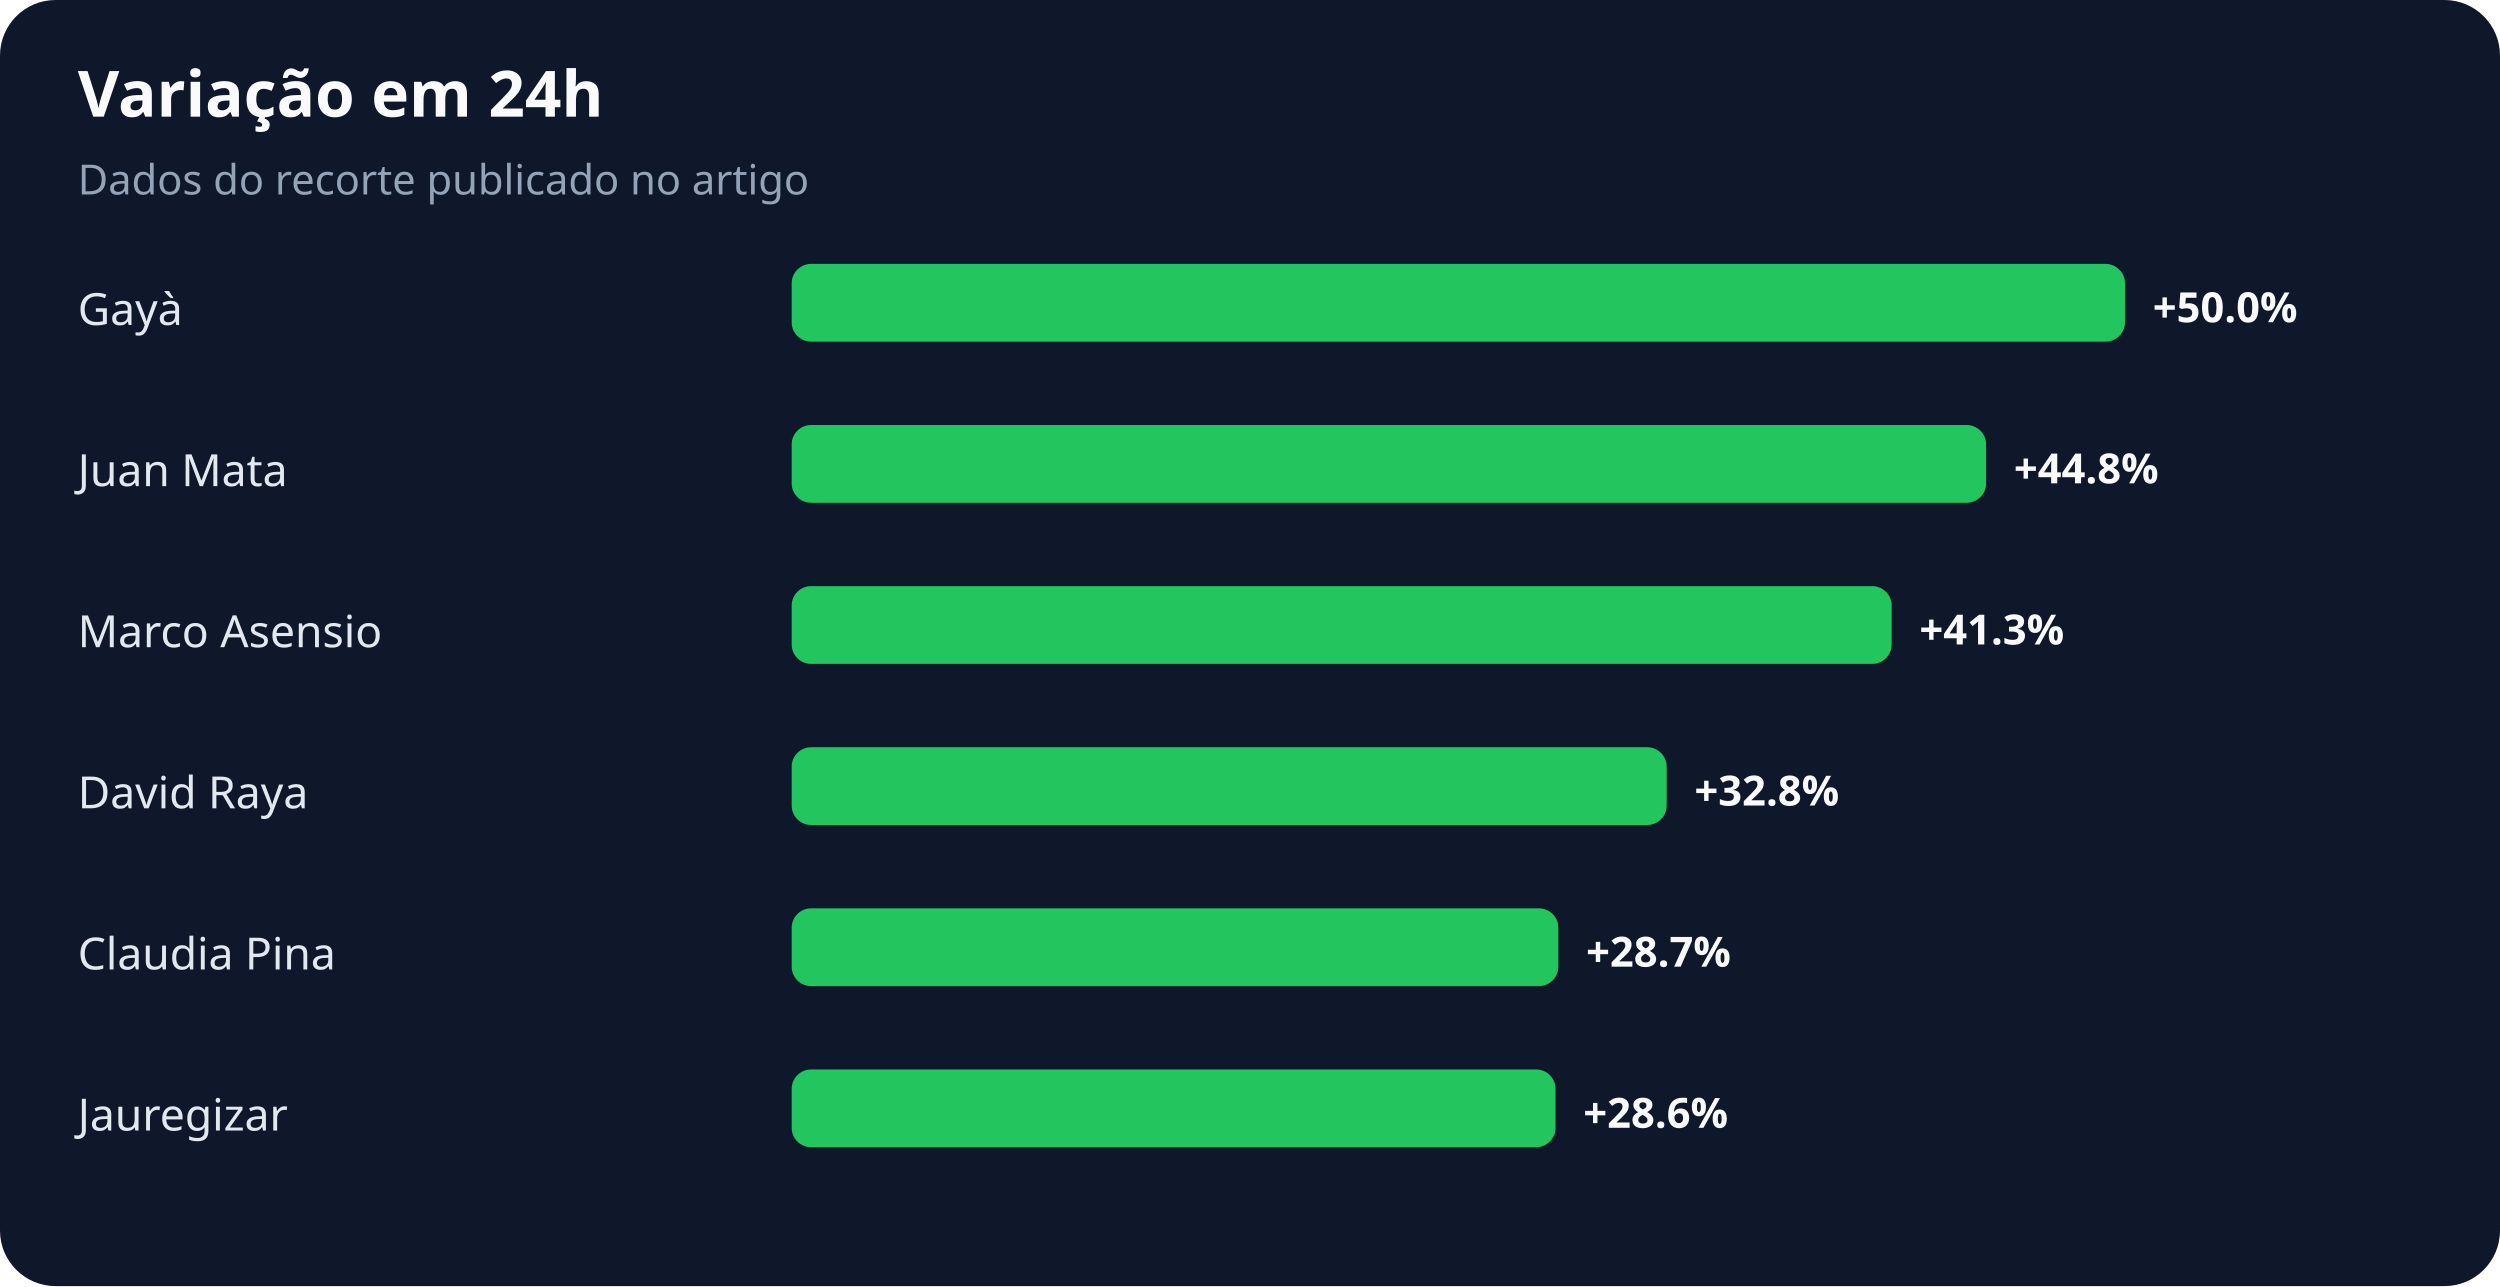
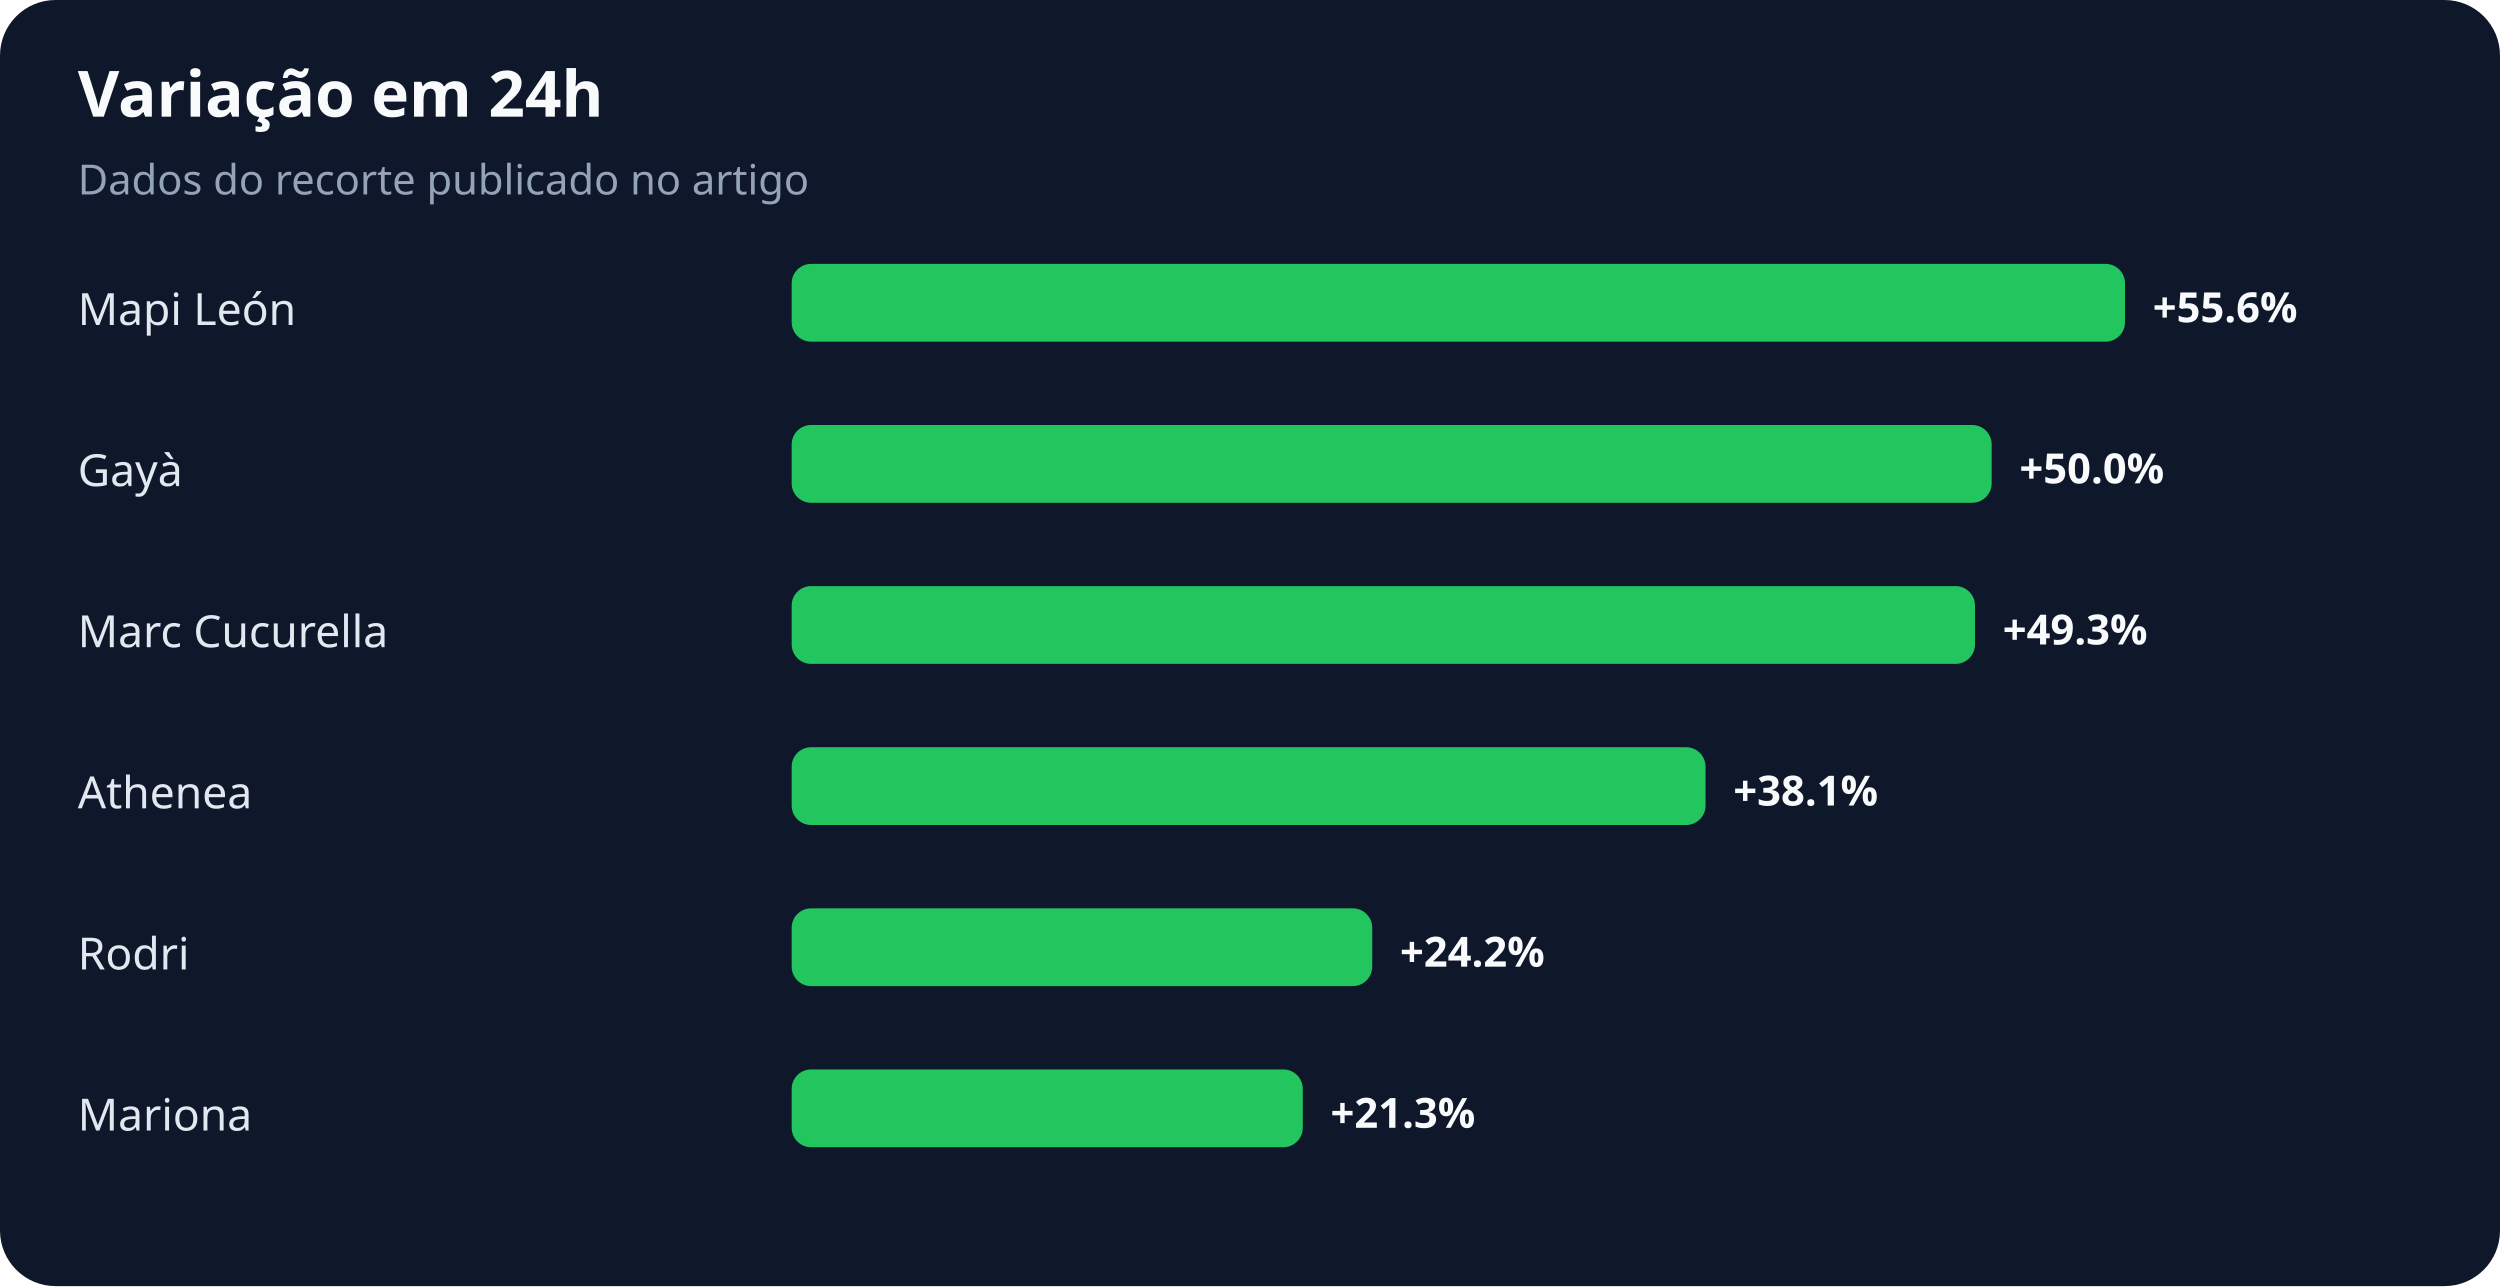
<svg xmlns="http://www.w3.org/2000/svg" width="900" height="463" viewBox="0 0 900 463" role="img" aria-labelledby="title desc">
  <rect width="100%" height="100%" rx="20" fill="#0f172a" />
  <text x="28" y="42" fill="#f8fafc" font-family="system-ui,sans-serif" font-size="23" font-weight="700">Variação em 24h</text>
  <text x="28" y="70" fill="#94a3b8" font-family="system-ui,sans-serif" font-size="15">Dados do recorte publicado no artigo</text>
-   <text x="28" y="117" fill="#e2e8f0" font-family="system-ui,sans-serif" font-size="16">Gayà</text>
+   <text x="28" y="117" fill="#e2e8f0" font-family="system-ui,sans-serif" font-size="16">Mapi León</text>
  <rect x="285" y="95" width="480" height="28" rx="7" fill="#22c55e" />
-   <text x="775" y="116" fill="#f8fafc" font-family="system-ui,sans-serif" font-size="15" font-weight="700">+50.0%</text>
-   <text x="28" y="175" fill="#e2e8f0" font-family="system-ui,sans-serif" font-size="16">Juan Mata</text>
-   <rect x="285" y="153" width="430" height="28" rx="7" fill="#22c55e" />
-   <text x="725" y="174" fill="#f8fafc" font-family="system-ui,sans-serif" font-size="15" font-weight="700">+44.8%</text>
-   <text x="28" y="233" fill="#e2e8f0" font-family="system-ui,sans-serif" font-size="16">Marco Asensio</text>
-   <rect x="285" y="211" width="396" height="28" rx="7" fill="#22c55e" />
-   <text x="691" y="232" fill="#f8fafc" font-family="system-ui,sans-serif" font-size="15" font-weight="700">+41.3%</text>
-   <text x="28" y="291" fill="#e2e8f0" font-family="system-ui,sans-serif" font-size="16">David Raya</text>
-   <rect x="285" y="269" width="315" height="28" rx="7" fill="#22c55e" />
-   <text x="610" y="290" fill="#f8fafc" font-family="system-ui,sans-serif" font-size="15" font-weight="700">+32.8%</text>
-   <text x="28" y="349" fill="#e2e8f0" font-family="system-ui,sans-serif" font-size="16">Claudia Pina</text>
-   <rect x="285" y="327" width="276" height="28" rx="7" fill="#22c55e" />
-   <text x="571" y="348" fill="#f8fafc" font-family="system-ui,sans-serif" font-size="15" font-weight="700">+28.7%</text>
-   <text x="28" y="407" fill="#e2e8f0" font-family="system-ui,sans-serif" font-size="16">Jauregizar</text>
-   <rect x="285" y="385" width="275" height="28" rx="7" fill="#22c55e" />
-   <text x="570" y="406" fill="#f8fafc" font-family="system-ui,sans-serif" font-size="15" font-weight="700">+28.6%</text>
+   <text x="775" y="116" fill="#f8fafc" font-family="system-ui,sans-serif" font-size="15" font-weight="700">+55.6%</text>
+   <text x="28" y="175" fill="#e2e8f0" font-family="system-ui,sans-serif" font-size="16">Gayà</text>
+   <rect x="285" y="153" width="432" height="28" rx="7" fill="#22c55e" />
+   <text x="727" y="174" fill="#f8fafc" font-family="system-ui,sans-serif" font-size="15" font-weight="700">+50.0%</text>
+   <text x="28" y="233" fill="#e2e8f0" font-family="system-ui,sans-serif" font-size="16">Marc Cucurella</text>
+   <rect x="285" y="211" width="426" height="28" rx="7" fill="#22c55e" />
+   <text x="721" y="232" fill="#f8fafc" font-family="system-ui,sans-serif" font-size="15" font-weight="700">+49.3%</text>
+   <text x="28" y="291" fill="#e2e8f0" font-family="system-ui,sans-serif" font-size="16">Athenea</text>
+   <rect x="285" y="269" width="329" height="28" rx="7" fill="#22c55e" />
+   <text x="624" y="290" fill="#f8fafc" font-family="system-ui,sans-serif" font-size="15" font-weight="700">+38.1%</text>
+   <text x="28" y="349" fill="#e2e8f0" font-family="system-ui,sans-serif" font-size="16">Rodri</text>
+   <rect x="285" y="327" width="209" height="28" rx="7" fill="#22c55e" />
+   <text x="504" y="348" fill="#f8fafc" font-family="system-ui,sans-serif" font-size="15" font-weight="700">+24.2%</text>
+   <text x="28" y="407" fill="#e2e8f0" font-family="system-ui,sans-serif" font-size="16">Mariona</text>
+   <rect x="285" y="385" width="184" height="28" rx="7" fill="#22c55e" />
+   <text x="479" y="406" fill="#f8fafc" font-family="system-ui,sans-serif" font-size="15" font-weight="700">+21.3%</text>
</svg>
